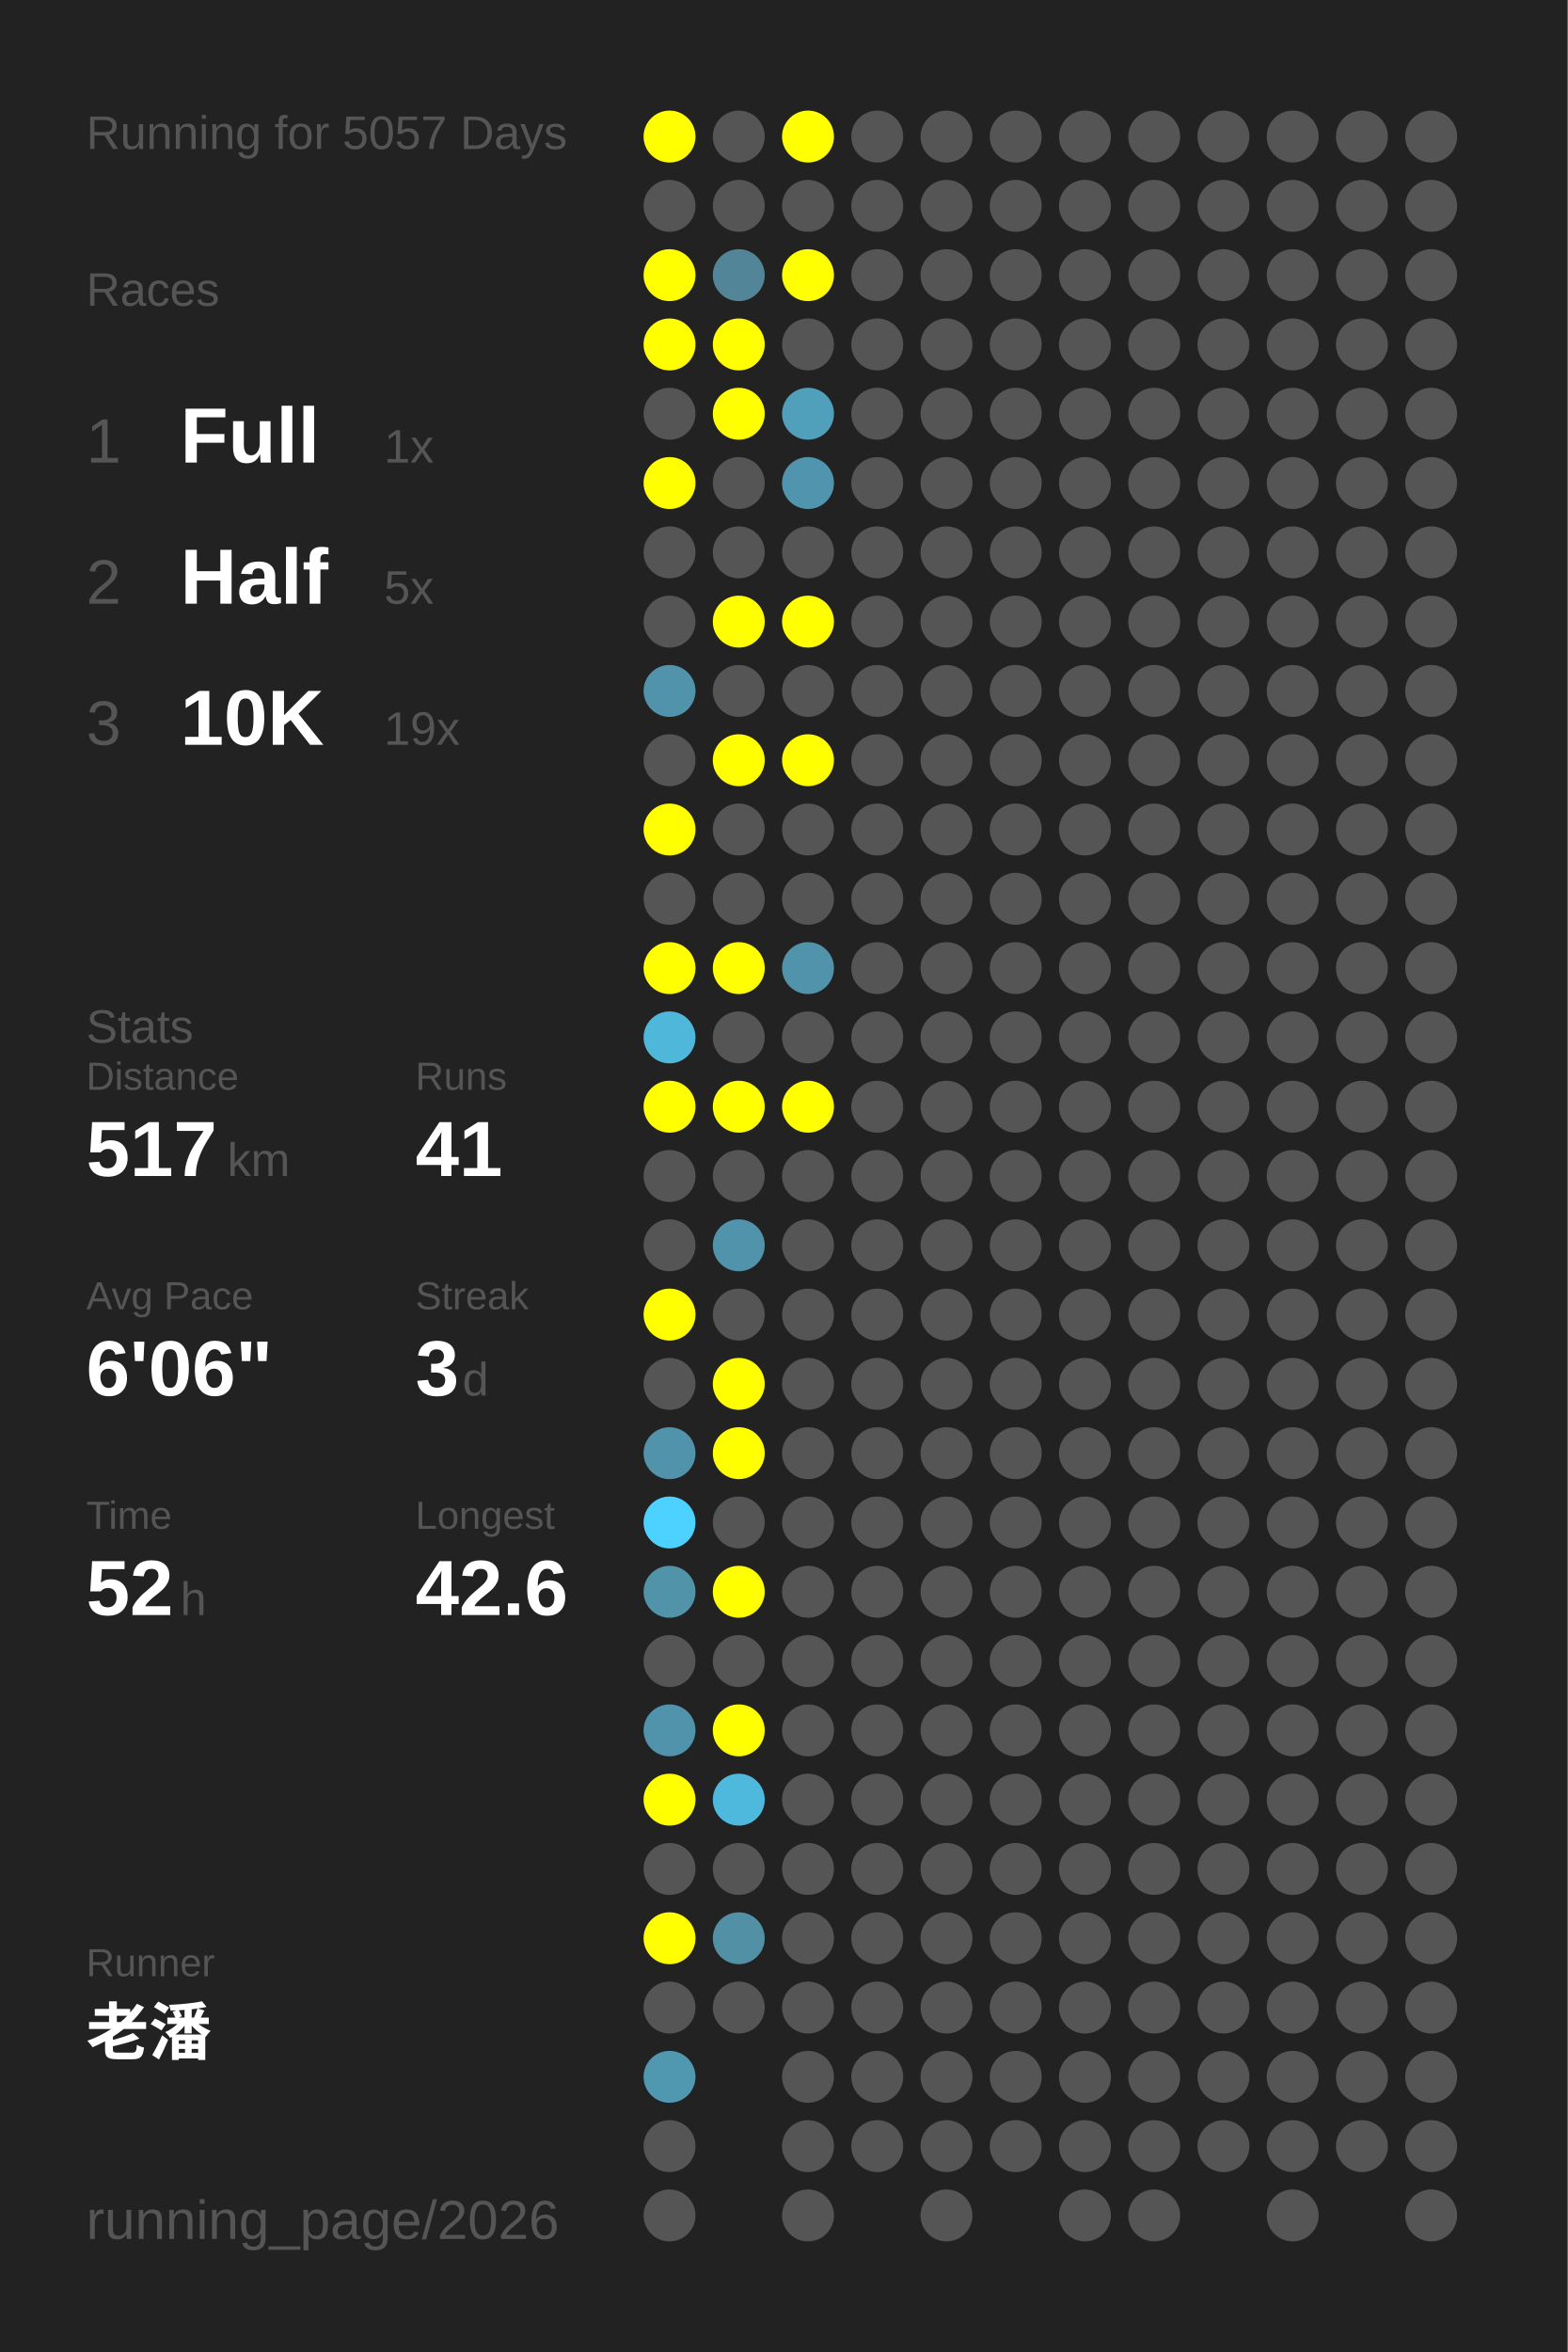
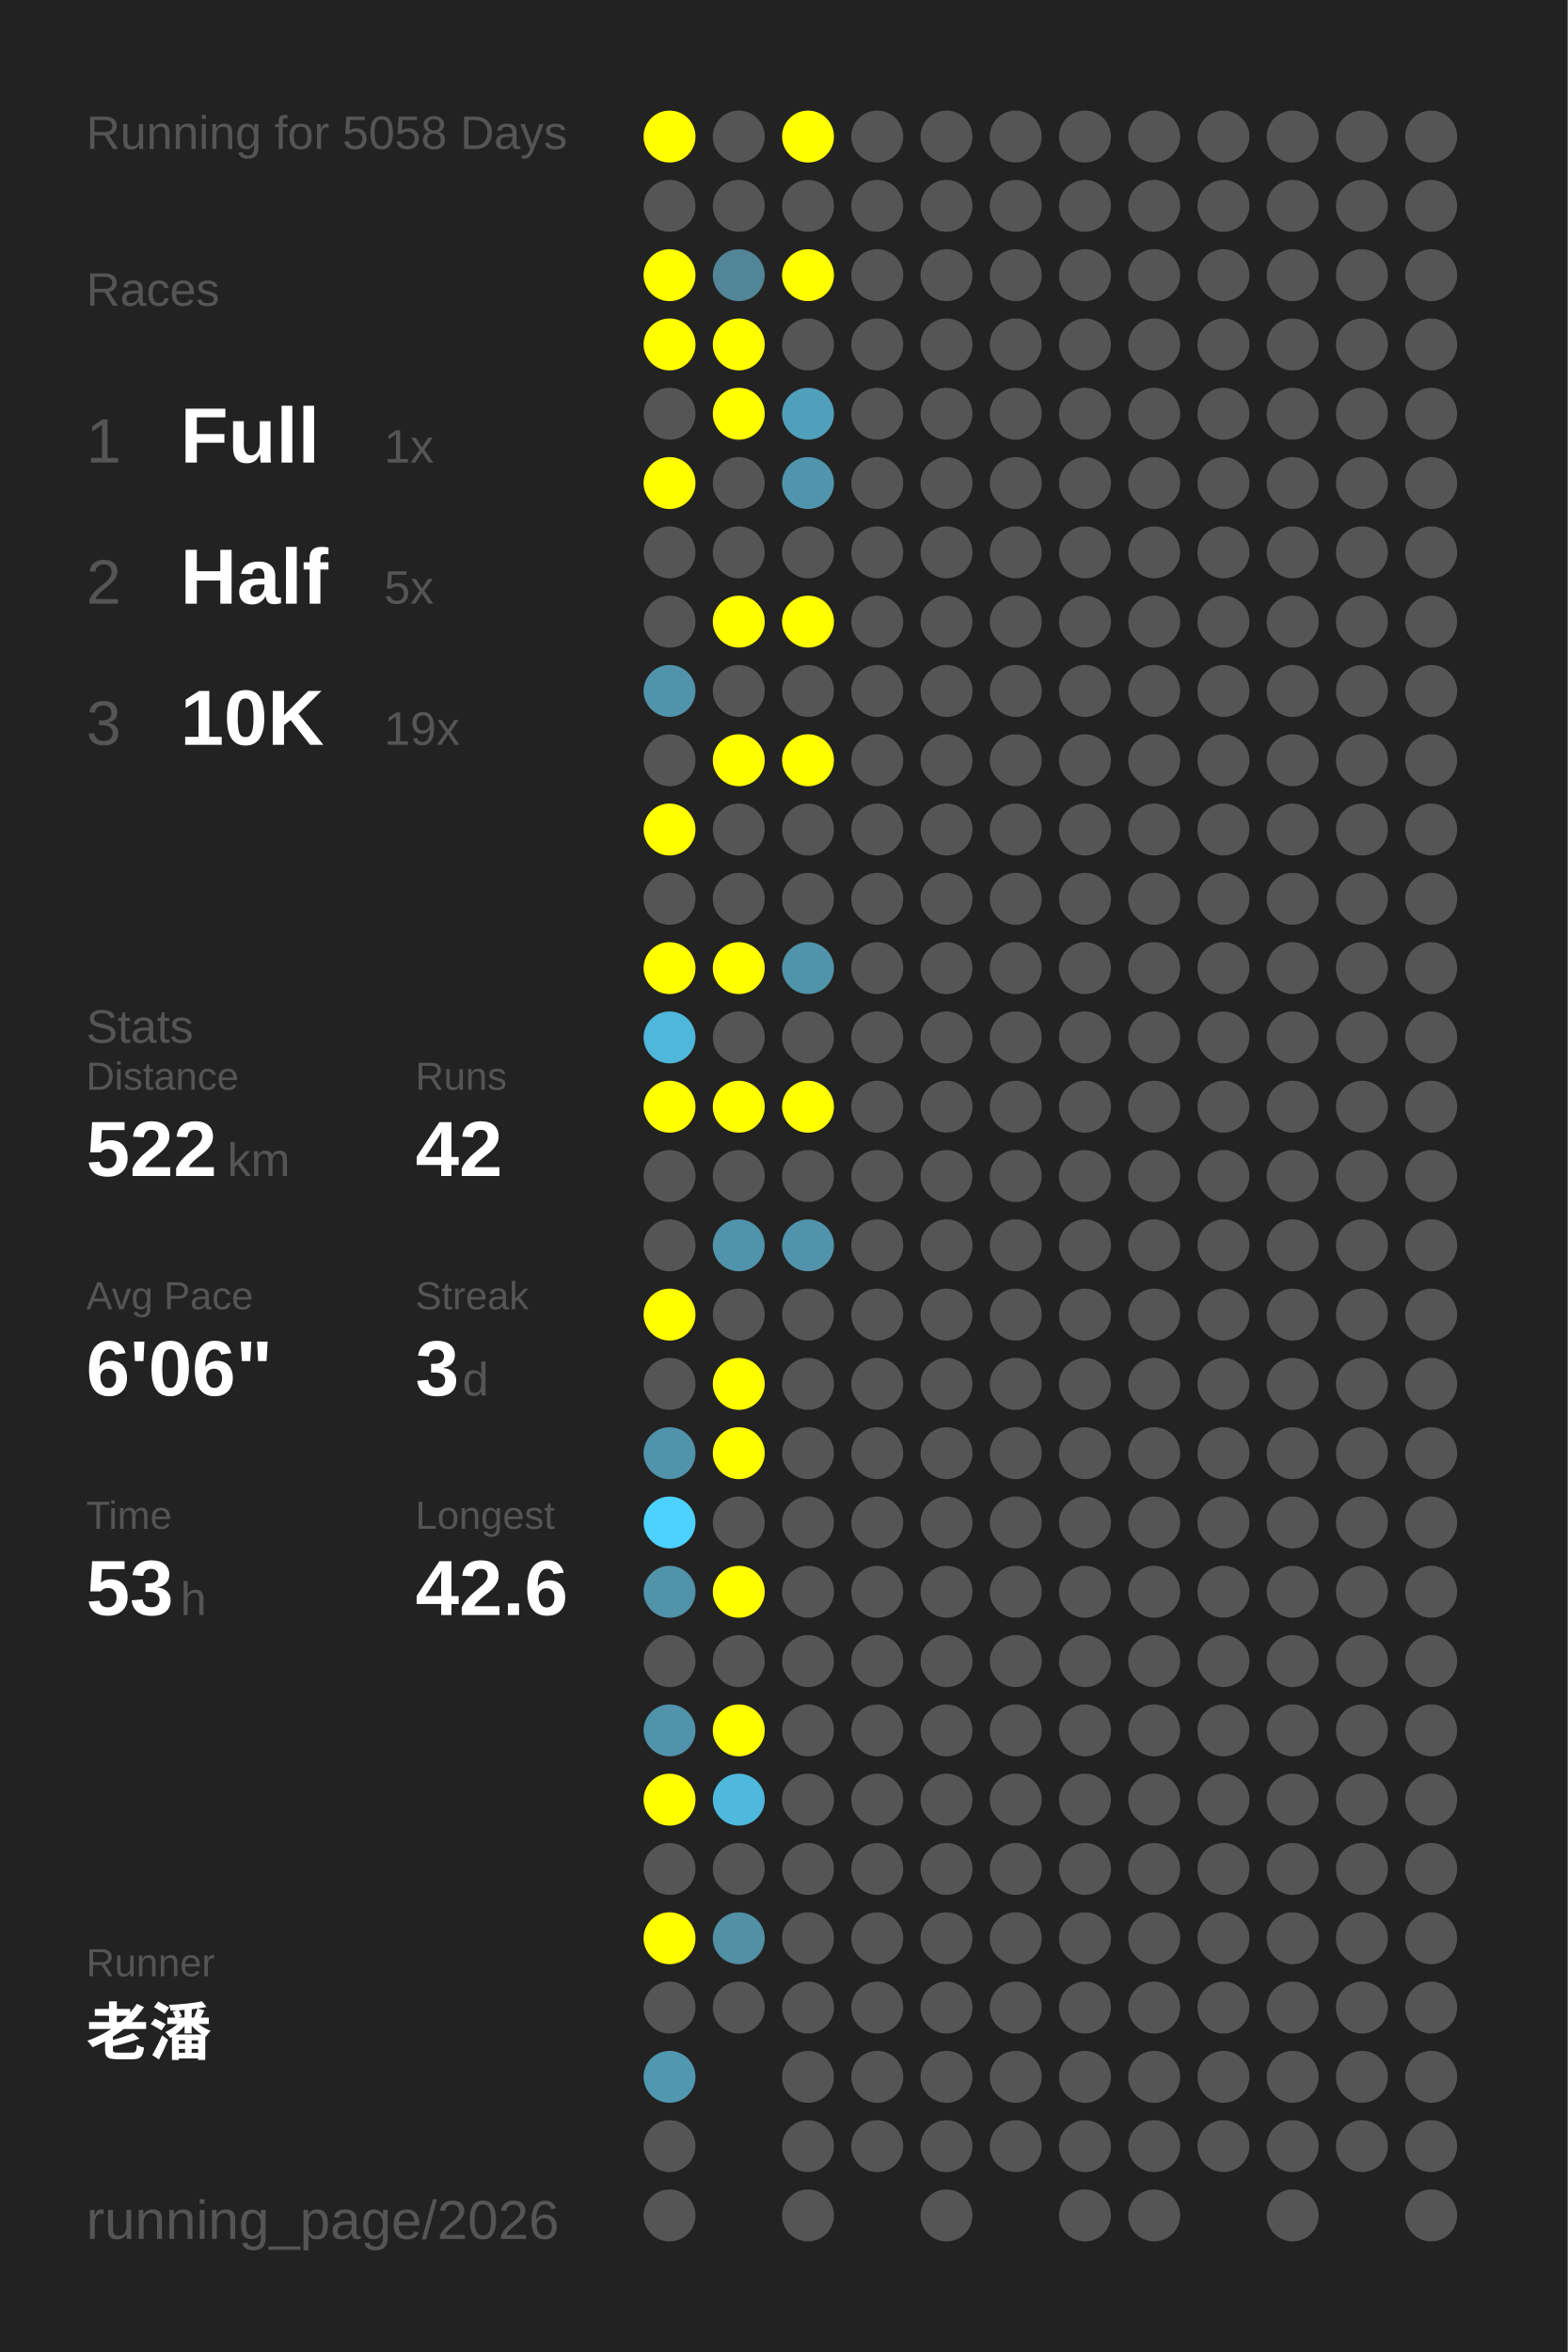
<svg xmlns="http://www.w3.org/2000/svg" baseProfile="full" height="300mm" version="1.1" viewBox="0,0,200,300" width="200mm">
  <defs />
  <rect fill="#222222" height="300" width="200" x="0" y="0" />
-   <text fill="#555555" style="font-size:6px; font-family:Arial;" x="11" y="19">Running for 5057 Days</text>
+   <text fill="#555555" style="font-size:6px; font-family:Arial;" x="11" y="19">Running for 5058 Days</text>
  <text fill="#555555" style="font-size:6px; font-family:Arial;" x="11" y="39">Races</text>
  <text fill="#555555" style="font-size:8px; font-family:Arial;" x="11" y="59">1</text>
  <text fill="#FFFFFF" style="font-size:10px; font-family:Arial; font-weight:bold;" x="23" y="59">Full</text>
  <text fill="#555555" style="font-size:6px; font-family:Arial;" x="49" y="59">1x</text>
  <text fill="#555555" style="font-size:8px; font-family:Arial;" x="11" y="77">2</text>
  <text fill="#FFFFFF" style="font-size:10px; font-family:Arial; font-weight:bold;" x="23" y="77">Half</text>
  <text fill="#555555" style="font-size:6px; font-family:Arial;" x="49" y="77">5x</text>
  <text fill="#555555" style="font-size:8px; font-family:Arial;" x="11" y="95">3</text>
  <text fill="#FFFFFF" style="font-size:10px; font-family:Arial; font-weight:bold;" x="23" y="95">10K</text>
  <text fill="#555555" style="font-size:6px; font-family:Arial;" x="49" y="95">19x</text>
  <text fill="#555555" style="font-size:6px; font-family:Arial;" x="11" y="133">Stats</text>
  <text fill="#555555" style="font-size:5px; font-family:Arial;" x="11" y="139">Distance</text>
-   <text fill="#FFFFFF" style="font-size:10px; font-family:Arial; font-weight:bold;" x="11" y="150">517</text>
+   <text fill="#FFFFFF" style="font-size:10px; font-family:Arial; font-weight:bold;" x="11" y="150">522</text>
  <text fill="#555555" style="font-size:6px; font-family:Arial;" x="29" y="150">km</text>
  <text fill="#555555" style="font-size:5px; font-family:Arial;" x="53" y="139">Runs</text>
-   <text fill="#FFFFFF" style="font-size:10px; font-family:Arial; font-weight:bold;" x="53" y="150">41</text>
+   <text fill="#FFFFFF" style="font-size:10px; font-family:Arial; font-weight:bold;" x="53" y="150">42</text>
  <text fill="#555555" style="font-size:5px; font-family:Arial;" x="11" y="167">Avg Pace</text>
  <text fill="#FFFFFF" style="font-size:10px; font-family:Arial; font-weight:bold;" x="11" y="178">6'06"</text>
  <text fill="#555555" style="font-size:5px; font-family:Arial;" x="53" y="167">Streak</text>
  <text fill="#FFFFFF" style="font-size:10px; font-family:Arial; font-weight:bold;" x="53" y="178">3</text>
  <text fill="#555555" style="font-size:6px; font-family:Arial;" x="59" y="178">d</text>
  <text fill="#555555" style="font-size:5px; font-family:Arial;" x="11" y="195">Time</text>
-   <text fill="#FFFFFF" style="font-size:10px; font-family:Arial; font-weight:bold;" x="11" y="206">52</text>
+   <text fill="#FFFFFF" style="font-size:10px; font-family:Arial; font-weight:bold;" x="11" y="206">53</text>
  <text fill="#555555" style="font-size:6px; font-family:Arial;" x="23" y="206">h</text>
  <text fill="#555555" style="font-size:5px; font-family:Arial;" x="53" y="195">Longest</text>
  <text fill="#FFFFFF" style="font-size:10px; font-family:Arial; font-weight:bold;" x="53" y="206">42.6</text>
  <text fill="#555555" style="font-size:5px; font-family:Arial;" x="11" y="252.065">Runner</text>
  <text fill="#FFFFFF" style="font-size:8px; font-family:Arial; font-weight:bold;" x="11" y="262.065">老潘</text>
  <text fill="#555555" style="font-size:7px; font-family:Arial;" x="11" y="285.581">running_page/2026</text>
  <circle cx="85.417" cy="17.419" fill="#FFFF00" r="3.312" />
  <circle cx="85.417" cy="26.258" fill="#555555" r="3.312" />
  <circle cx="85.417" cy="35.097" fill="#FFFF00" r="3.312" />
  <circle cx="85.417" cy="43.935" fill="#FFFF00" r="3.312" />
  <circle cx="85.417" cy="52.774" fill="#555555" r="3.312" />
  <circle cx="85.417" cy="61.613" fill="#FFFF00" r="3.312" />
  <circle cx="85.417" cy="70.452" fill="#555555" r="3.312" />
  <circle cx="85.417" cy="79.29" fill="#555555" r="3.312" />
  <circle cx="85.417" cy="88.129" fill="#5093aa" r="3.312" />
  <circle cx="85.417" cy="96.968" fill="#555555" r="3.312" />
  <circle cx="85.417" cy="105.806" fill="#FFFF00" r="3.312" />
  <circle cx="85.417" cy="114.645" fill="#555555" r="3.312" />
  <circle cx="85.417" cy="123.484" fill="#FFFF00" r="3.312" />
  <circle cx="85.417" cy="132.323" fill="#4eb7da" r="3.312" />
  <circle cx="85.417" cy="141.161" fill="#FFFF00" r="3.312" />
  <circle cx="85.417" cy="150" fill="#555555" r="3.312" />
  <circle cx="85.417" cy="158.839" fill="#555555" r="3.312" />
  <circle cx="85.417" cy="167.677" fill="#FFFF00" r="3.312" />
  <circle cx="85.417" cy="176.516" fill="#555555" r="3.312" />
  <circle cx="85.417" cy="185.355" fill="#5093aa" r="3.312" />
  <circle cx="85.417" cy="194.194" fill="#4dd1fe" r="3.312" />
  <circle cx="85.417" cy="203.032" fill="#5193a9" r="3.312" />
  <circle cx="85.417" cy="211.871" fill="#555555" r="3.312" />
  <circle cx="85.417" cy="220.71" fill="#5093aa" r="3.312" />
  <circle cx="85.417" cy="229.548" fill="#FFFF00" r="3.312" />
  <circle cx="85.417" cy="238.387" fill="#555555" r="3.312" />
  <circle cx="85.417" cy="247.226" fill="#FFFF00" r="3.312" />
  <circle cx="85.417" cy="256.065" fill="#555555" r="3.312" />
  <circle cx="85.417" cy="264.903" fill="#5097b0" r="3.312" />
  <circle cx="85.417" cy="273.742" fill="#555555" r="3.312" />
  <circle cx="85.417" cy="282.581" fill="#555555" r="3.312" />
  <circle cx="94.25" cy="17.419" fill="#555555" r="3.312" />
  <circle cx="94.25" cy="26.258" fill="#555555" r="3.312" />
  <circle cx="94.25" cy="35.097" fill="#518597" r="3.312" />
  <circle cx="94.25" cy="43.935" fill="#FFFF00" r="3.312" />
  <circle cx="94.25" cy="52.774" fill="#FFFF00" r="3.312" />
  <circle cx="94.25" cy="61.613" fill="#555555" r="3.312" />
  <circle cx="94.25" cy="70.452" fill="#555555" r="3.312" />
  <circle cx="94.25" cy="79.29" fill="#FFFF00" r="3.312" />
  <circle cx="94.25" cy="88.129" fill="#555555" r="3.312" />
  <circle cx="94.25" cy="96.968" fill="#FFFF00" r="3.312" />
  <circle cx="94.25" cy="105.806" fill="#555555" r="3.312" />
  <circle cx="94.25" cy="114.645" fill="#555555" r="3.312" />
  <circle cx="94.25" cy="123.484" fill="#FFFF00" r="3.312" />
  <circle cx="94.25" cy="132.323" fill="#555555" r="3.312" />
  <circle cx="94.25" cy="141.161" fill="#FFFF00" r="3.312" />
  <circle cx="94.25" cy="150" fill="#555555" r="3.312" />
  <circle cx="94.25" cy="158.839" fill="#5093aa" r="3.312" />
  <circle cx="94.25" cy="167.677" fill="#555555" r="3.312" />
  <circle cx="94.25" cy="176.516" fill="#FFFF00" r="3.312" />
  <circle cx="94.25" cy="185.355" fill="#FFFF00" r="3.312" />
  <circle cx="94.25" cy="194.194" fill="#555555" r="3.312" />
  <circle cx="94.25" cy="203.032" fill="#FFFF00" r="3.312" />
  <circle cx="94.25" cy="211.871" fill="#555555" r="3.312" />
  <circle cx="94.25" cy="220.71" fill="#FFFF00" r="3.312" />
  <circle cx="94.25" cy="229.548" fill="#4eb9dd" r="3.312" />
  <circle cx="94.25" cy="238.387" fill="#555555" r="3.312" />
  <circle cx="94.25" cy="247.226" fill="#5190a5" r="3.312" />
  <circle cx="94.25" cy="256.065" fill="#555555" r="3.312" />
  <circle cx="103.083" cy="17.419" fill="#FFFF00" r="3.312" />
  <circle cx="103.083" cy="26.258" fill="#555555" r="3.312" />
  <circle cx="103.083" cy="35.097" fill="#FFFF00" r="3.312" />
  <circle cx="103.083" cy="43.935" fill="#555555" r="3.312" />
  <circle cx="103.083" cy="52.774" fill="#50a0bb" r="3.312" />
  <circle cx="103.083" cy="61.613" fill="#5095ad" r="3.312" />
  <circle cx="103.083" cy="70.452" fill="#555555" r="3.312" />
  <circle cx="103.083" cy="79.29" fill="#FFFF00" r="3.312" />
  <circle cx="103.083" cy="88.129" fill="#555555" r="3.312" />
  <circle cx="103.083" cy="96.968" fill="#FFFF00" r="3.312" />
  <circle cx="103.083" cy="105.806" fill="#555555" r="3.312" />
  <circle cx="103.083" cy="114.645" fill="#555555" r="3.312" />
  <circle cx="103.083" cy="123.484" fill="#5093aa" r="3.312" />
  <circle cx="103.083" cy="132.323" fill="#555555" r="3.312" />
  <circle cx="103.083" cy="141.161" fill="#FFFF00" r="3.312" />
  <circle cx="103.083" cy="150" fill="#555555" r="3.312" />
-   <circle cx="103.083" cy="158.839" fill="#555555" r="3.312" />
+   <circle cx="103.083" cy="158.839" fill="#5093aa" r="3.312" />
  <circle cx="103.083" cy="167.677" fill="#555555" r="3.312" />
  <circle cx="103.083" cy="176.516" fill="#555555" r="3.312" />
  <circle cx="103.083" cy="185.355" fill="#555555" r="3.312" />
  <circle cx="103.083" cy="194.194" fill="#555555" r="3.312" />
  <circle cx="103.083" cy="203.032" fill="#555555" r="3.312" />
  <circle cx="103.083" cy="211.871" fill="#555555" r="3.312" />
  <circle cx="103.083" cy="220.71" fill="#555555" r="3.312" />
  <circle cx="103.083" cy="229.548" fill="#555555" r="3.312" />
  <circle cx="103.083" cy="238.387" fill="#555555" r="3.312" />
  <circle cx="103.083" cy="247.226" fill="#555555" r="3.312" />
  <circle cx="103.083" cy="256.065" fill="#555555" r="3.312" />
  <circle cx="103.083" cy="264.903" fill="#555555" r="3.312" />
  <circle cx="103.083" cy="273.742" fill="#555555" r="3.312" />
  <circle cx="103.083" cy="282.581" fill="#555555" r="3.312" />
  <circle cx="111.917" cy="17.419" fill="#555555" r="3.312" />
  <circle cx="111.917" cy="26.258" fill="#555555" r="3.312" />
  <circle cx="111.917" cy="35.097" fill="#555555" r="3.312" />
  <circle cx="111.917" cy="43.935" fill="#555555" r="3.312" />
  <circle cx="111.917" cy="52.774" fill="#555555" r="3.312" />
  <circle cx="111.917" cy="61.613" fill="#555555" r="3.312" />
  <circle cx="111.917" cy="70.452" fill="#555555" r="3.312" />
  <circle cx="111.917" cy="79.29" fill="#555555" r="3.312" />
  <circle cx="111.917" cy="88.129" fill="#555555" r="3.312" />
  <circle cx="111.917" cy="96.968" fill="#555555" r="3.312" />
  <circle cx="111.917" cy="105.806" fill="#555555" r="3.312" />
  <circle cx="111.917" cy="114.645" fill="#555555" r="3.312" />
  <circle cx="111.917" cy="123.484" fill="#555555" r="3.312" />
  <circle cx="111.917" cy="132.323" fill="#555555" r="3.312" />
  <circle cx="111.917" cy="141.161" fill="#555555" r="3.312" />
  <circle cx="111.917" cy="150" fill="#555555" r="3.312" />
  <circle cx="111.917" cy="158.839" fill="#555555" r="3.312" />
  <circle cx="111.917" cy="167.677" fill="#555555" r="3.312" />
  <circle cx="111.917" cy="176.516" fill="#555555" r="3.312" />
  <circle cx="111.917" cy="185.355" fill="#555555" r="3.312" />
  <circle cx="111.917" cy="194.194" fill="#555555" r="3.312" />
  <circle cx="111.917" cy="203.032" fill="#555555" r="3.312" />
  <circle cx="111.917" cy="211.871" fill="#555555" r="3.312" />
  <circle cx="111.917" cy="220.71" fill="#555555" r="3.312" />
  <circle cx="111.917" cy="229.548" fill="#555555" r="3.312" />
  <circle cx="111.917" cy="238.387" fill="#555555" r="3.312" />
  <circle cx="111.917" cy="247.226" fill="#555555" r="3.312" />
  <circle cx="111.917" cy="256.065" fill="#555555" r="3.312" />
  <circle cx="111.917" cy="264.903" fill="#555555" r="3.312" />
  <circle cx="111.917" cy="273.742" fill="#555555" r="3.312" />
  <circle cx="120.75" cy="17.419" fill="#555555" r="3.312" />
  <circle cx="120.75" cy="26.258" fill="#555555" r="3.312" />
  <circle cx="120.75" cy="35.097" fill="#555555" r="3.312" />
  <circle cx="120.75" cy="43.935" fill="#555555" r="3.312" />
  <circle cx="120.75" cy="52.774" fill="#555555" r="3.312" />
  <circle cx="120.75" cy="61.613" fill="#555555" r="3.312" />
  <circle cx="120.75" cy="70.452" fill="#555555" r="3.312" />
  <circle cx="120.75" cy="79.29" fill="#555555" r="3.312" />
  <circle cx="120.75" cy="88.129" fill="#555555" r="3.312" />
  <circle cx="120.75" cy="96.968" fill="#555555" r="3.312" />
  <circle cx="120.75" cy="105.806" fill="#555555" r="3.312" />
  <circle cx="120.75" cy="114.645" fill="#555555" r="3.312" />
  <circle cx="120.75" cy="123.484" fill="#555555" r="3.312" />
  <circle cx="120.75" cy="132.323" fill="#555555" r="3.312" />
  <circle cx="120.75" cy="141.161" fill="#555555" r="3.312" />
  <circle cx="120.75" cy="150" fill="#555555" r="3.312" />
  <circle cx="120.75" cy="158.839" fill="#555555" r="3.312" />
  <circle cx="120.75" cy="167.677" fill="#555555" r="3.312" />
  <circle cx="120.75" cy="176.516" fill="#555555" r="3.312" />
  <circle cx="120.75" cy="185.355" fill="#555555" r="3.312" />
  <circle cx="120.75" cy="194.194" fill="#555555" r="3.312" />
  <circle cx="120.75" cy="203.032" fill="#555555" r="3.312" />
  <circle cx="120.75" cy="211.871" fill="#555555" r="3.312" />
  <circle cx="120.75" cy="220.71" fill="#555555" r="3.312" />
  <circle cx="120.75" cy="229.548" fill="#555555" r="3.312" />
  <circle cx="120.75" cy="238.387" fill="#555555" r="3.312" />
  <circle cx="120.75" cy="247.226" fill="#555555" r="3.312" />
  <circle cx="120.75" cy="256.065" fill="#555555" r="3.312" />
  <circle cx="120.75" cy="264.903" fill="#555555" r="3.312" />
  <circle cx="120.75" cy="273.742" fill="#555555" r="3.312" />
  <circle cx="120.75" cy="282.581" fill="#555555" r="3.312" />
  <circle cx="129.583" cy="17.419" fill="#555555" r="3.312" />
  <circle cx="129.583" cy="26.258" fill="#555555" r="3.312" />
  <circle cx="129.583" cy="35.097" fill="#555555" r="3.312" />
  <circle cx="129.583" cy="43.935" fill="#555555" r="3.312" />
  <circle cx="129.583" cy="52.774" fill="#555555" r="3.312" />
  <circle cx="129.583" cy="61.613" fill="#555555" r="3.312" />
  <circle cx="129.583" cy="70.452" fill="#555555" r="3.312" />
  <circle cx="129.583" cy="79.29" fill="#555555" r="3.312" />
  <circle cx="129.583" cy="88.129" fill="#555555" r="3.312" />
  <circle cx="129.583" cy="96.968" fill="#555555" r="3.312" />
  <circle cx="129.583" cy="105.806" fill="#555555" r="3.312" />
  <circle cx="129.583" cy="114.645" fill="#555555" r="3.312" />
  <circle cx="129.583" cy="123.484" fill="#555555" r="3.312" />
  <circle cx="129.583" cy="132.323" fill="#555555" r="3.312" />
  <circle cx="129.583" cy="141.161" fill="#555555" r="3.312" />
  <circle cx="129.583" cy="150" fill="#555555" r="3.312" />
  <circle cx="129.583" cy="158.839" fill="#555555" r="3.312" />
  <circle cx="129.583" cy="167.677" fill="#555555" r="3.312" />
  <circle cx="129.583" cy="176.516" fill="#555555" r="3.312" />
  <circle cx="129.583" cy="185.355" fill="#555555" r="3.312" />
  <circle cx="129.583" cy="194.194" fill="#555555" r="3.312" />
  <circle cx="129.583" cy="203.032" fill="#555555" r="3.312" />
  <circle cx="129.583" cy="211.871" fill="#555555" r="3.312" />
  <circle cx="129.583" cy="220.71" fill="#555555" r="3.312" />
  <circle cx="129.583" cy="229.548" fill="#555555" r="3.312" />
  <circle cx="129.583" cy="238.387" fill="#555555" r="3.312" />
  <circle cx="129.583" cy="247.226" fill="#555555" r="3.312" />
  <circle cx="129.583" cy="256.065" fill="#555555" r="3.312" />
  <circle cx="129.583" cy="264.903" fill="#555555" r="3.312" />
  <circle cx="129.583" cy="273.742" fill="#555555" r="3.312" />
  <circle cx="138.417" cy="17.419" fill="#555555" r="3.312" />
  <circle cx="138.417" cy="26.258" fill="#555555" r="3.312" />
  <circle cx="138.417" cy="35.097" fill="#555555" r="3.312" />
  <circle cx="138.417" cy="43.935" fill="#555555" r="3.312" />
  <circle cx="138.417" cy="52.774" fill="#555555" r="3.312" />
  <circle cx="138.417" cy="61.613" fill="#555555" r="3.312" />
  <circle cx="138.417" cy="70.452" fill="#555555" r="3.312" />
  <circle cx="138.417" cy="79.29" fill="#555555" r="3.312" />
  <circle cx="138.417" cy="88.129" fill="#555555" r="3.312" />
  <circle cx="138.417" cy="96.968" fill="#555555" r="3.312" />
  <circle cx="138.417" cy="105.806" fill="#555555" r="3.312" />
  <circle cx="138.417" cy="114.645" fill="#555555" r="3.312" />
  <circle cx="138.417" cy="123.484" fill="#555555" r="3.312" />
  <circle cx="138.417" cy="132.323" fill="#555555" r="3.312" />
  <circle cx="138.417" cy="141.161" fill="#555555" r="3.312" />
  <circle cx="138.417" cy="150" fill="#555555" r="3.312" />
  <circle cx="138.417" cy="158.839" fill="#555555" r="3.312" />
  <circle cx="138.417" cy="167.677" fill="#555555" r="3.312" />
  <circle cx="138.417" cy="176.516" fill="#555555" r="3.312" />
  <circle cx="138.417" cy="185.355" fill="#555555" r="3.312" />
  <circle cx="138.417" cy="194.194" fill="#555555" r="3.312" />
  <circle cx="138.417" cy="203.032" fill="#555555" r="3.312" />
  <circle cx="138.417" cy="211.871" fill="#555555" r="3.312" />
  <circle cx="138.417" cy="220.71" fill="#555555" r="3.312" />
  <circle cx="138.417" cy="229.548" fill="#555555" r="3.312" />
  <circle cx="138.417" cy="238.387" fill="#555555" r="3.312" />
  <circle cx="138.417" cy="247.226" fill="#555555" r="3.312" />
  <circle cx="138.417" cy="256.065" fill="#555555" r="3.312" />
  <circle cx="138.417" cy="264.903" fill="#555555" r="3.312" />
  <circle cx="138.417" cy="273.742" fill="#555555" r="3.312" />
  <circle cx="138.417" cy="282.581" fill="#555555" r="3.312" />
  <circle cx="147.25" cy="17.419" fill="#555555" r="3.312" />
  <circle cx="147.25" cy="26.258" fill="#555555" r="3.312" />
  <circle cx="147.25" cy="35.097" fill="#555555" r="3.312" />
  <circle cx="147.25" cy="43.935" fill="#555555" r="3.312" />
  <circle cx="147.25" cy="52.774" fill="#555555" r="3.312" />
  <circle cx="147.25" cy="61.613" fill="#555555" r="3.312" />
  <circle cx="147.25" cy="70.452" fill="#555555" r="3.312" />
  <circle cx="147.25" cy="79.29" fill="#555555" r="3.312" />
  <circle cx="147.25" cy="88.129" fill="#555555" r="3.312" />
  <circle cx="147.25" cy="96.968" fill="#555555" r="3.312" />
  <circle cx="147.25" cy="105.806" fill="#555555" r="3.312" />
  <circle cx="147.25" cy="114.645" fill="#555555" r="3.312" />
  <circle cx="147.25" cy="123.484" fill="#555555" r="3.312" />
  <circle cx="147.25" cy="132.323" fill="#555555" r="3.312" />
  <circle cx="147.25" cy="141.161" fill="#555555" r="3.312" />
  <circle cx="147.25" cy="150" fill="#555555" r="3.312" />
  <circle cx="147.25" cy="158.839" fill="#555555" r="3.312" />
  <circle cx="147.25" cy="167.677" fill="#555555" r="3.312" />
  <circle cx="147.25" cy="176.516" fill="#555555" r="3.312" />
  <circle cx="147.25" cy="185.355" fill="#555555" r="3.312" />
  <circle cx="147.25" cy="194.194" fill="#555555" r="3.312" />
  <circle cx="147.25" cy="203.032" fill="#555555" r="3.312" />
  <circle cx="147.25" cy="211.871" fill="#555555" r="3.312" />
  <circle cx="147.25" cy="220.71" fill="#555555" r="3.312" />
  <circle cx="147.25" cy="229.548" fill="#555555" r="3.312" />
  <circle cx="147.25" cy="238.387" fill="#555555" r="3.312" />
  <circle cx="147.25" cy="247.226" fill="#555555" r="3.312" />
  <circle cx="147.25" cy="256.065" fill="#555555" r="3.312" />
  <circle cx="147.25" cy="264.903" fill="#555555" r="3.312" />
  <circle cx="147.25" cy="273.742" fill="#555555" r="3.312" />
  <circle cx="147.25" cy="282.581" fill="#555555" r="3.312" />
  <circle cx="156.083" cy="17.419" fill="#555555" r="3.312" />
  <circle cx="156.083" cy="26.258" fill="#555555" r="3.312" />
  <circle cx="156.083" cy="35.097" fill="#555555" r="3.312" />
  <circle cx="156.083" cy="43.935" fill="#555555" r="3.312" />
  <circle cx="156.083" cy="52.774" fill="#555555" r="3.312" />
  <circle cx="156.083" cy="61.613" fill="#555555" r="3.312" />
  <circle cx="156.083" cy="70.452" fill="#555555" r="3.312" />
  <circle cx="156.083" cy="79.29" fill="#555555" r="3.312" />
  <circle cx="156.083" cy="88.129" fill="#555555" r="3.312" />
  <circle cx="156.083" cy="96.968" fill="#555555" r="3.312" />
  <circle cx="156.083" cy="105.806" fill="#555555" r="3.312" />
  <circle cx="156.083" cy="114.645" fill="#555555" r="3.312" />
  <circle cx="156.083" cy="123.484" fill="#555555" r="3.312" />
  <circle cx="156.083" cy="132.323" fill="#555555" r="3.312" />
  <circle cx="156.083" cy="141.161" fill="#555555" r="3.312" />
  <circle cx="156.083" cy="150" fill="#555555" r="3.312" />
  <circle cx="156.083" cy="158.839" fill="#555555" r="3.312" />
  <circle cx="156.083" cy="167.677" fill="#555555" r="3.312" />
  <circle cx="156.083" cy="176.516" fill="#555555" r="3.312" />
  <circle cx="156.083" cy="185.355" fill="#555555" r="3.312" />
  <circle cx="156.083" cy="194.194" fill="#555555" r="3.312" />
  <circle cx="156.083" cy="203.032" fill="#555555" r="3.312" />
  <circle cx="156.083" cy="211.871" fill="#555555" r="3.312" />
  <circle cx="156.083" cy="220.71" fill="#555555" r="3.312" />
  <circle cx="156.083" cy="229.548" fill="#555555" r="3.312" />
  <circle cx="156.083" cy="238.387" fill="#555555" r="3.312" />
  <circle cx="156.083" cy="247.226" fill="#555555" r="3.312" />
  <circle cx="156.083" cy="256.065" fill="#555555" r="3.312" />
  <circle cx="156.083" cy="264.903" fill="#555555" r="3.312" />
  <circle cx="156.083" cy="273.742" fill="#555555" r="3.312" />
  <circle cx="164.917" cy="17.419" fill="#555555" r="3.312" />
  <circle cx="164.917" cy="26.258" fill="#555555" r="3.312" />
  <circle cx="164.917" cy="35.097" fill="#555555" r="3.312" />
  <circle cx="164.917" cy="43.935" fill="#555555" r="3.312" />
  <circle cx="164.917" cy="52.774" fill="#555555" r="3.312" />
  <circle cx="164.917" cy="61.613" fill="#555555" r="3.312" />
  <circle cx="164.917" cy="70.452" fill="#555555" r="3.312" />
  <circle cx="164.917" cy="79.29" fill="#555555" r="3.312" />
  <circle cx="164.917" cy="88.129" fill="#555555" r="3.312" />
  <circle cx="164.917" cy="96.968" fill="#555555" r="3.312" />
  <circle cx="164.917" cy="105.806" fill="#555555" r="3.312" />
  <circle cx="164.917" cy="114.645" fill="#555555" r="3.312" />
  <circle cx="164.917" cy="123.484" fill="#555555" r="3.312" />
  <circle cx="164.917" cy="132.323" fill="#555555" r="3.312" />
  <circle cx="164.917" cy="141.161" fill="#555555" r="3.312" />
  <circle cx="164.917" cy="150" fill="#555555" r="3.312" />
  <circle cx="164.917" cy="158.839" fill="#555555" r="3.312" />
  <circle cx="164.917" cy="167.677" fill="#555555" r="3.312" />
  <circle cx="164.917" cy="176.516" fill="#555555" r="3.312" />
  <circle cx="164.917" cy="185.355" fill="#555555" r="3.312" />
  <circle cx="164.917" cy="194.194" fill="#555555" r="3.312" />
  <circle cx="164.917" cy="203.032" fill="#555555" r="3.312" />
  <circle cx="164.917" cy="211.871" fill="#555555" r="3.312" />
  <circle cx="164.917" cy="220.71" fill="#555555" r="3.312" />
  <circle cx="164.917" cy="229.548" fill="#555555" r="3.312" />
  <circle cx="164.917" cy="238.387" fill="#555555" r="3.312" />
  <circle cx="164.917" cy="247.226" fill="#555555" r="3.312" />
  <circle cx="164.917" cy="256.065" fill="#555555" r="3.312" />
  <circle cx="164.917" cy="264.903" fill="#555555" r="3.312" />
  <circle cx="164.917" cy="273.742" fill="#555555" r="3.312" />
  <circle cx="164.917" cy="282.581" fill="#555555" r="3.312" />
  <circle cx="173.75" cy="17.419" fill="#555555" r="3.312" />
  <circle cx="173.75" cy="26.258" fill="#555555" r="3.312" />
  <circle cx="173.75" cy="35.097" fill="#555555" r="3.312" />
  <circle cx="173.75" cy="43.935" fill="#555555" r="3.312" />
  <circle cx="173.75" cy="52.774" fill="#555555" r="3.312" />
  <circle cx="173.75" cy="61.613" fill="#555555" r="3.312" />
  <circle cx="173.75" cy="70.452" fill="#555555" r="3.312" />
  <circle cx="173.75" cy="79.29" fill="#555555" r="3.312" />
  <circle cx="173.75" cy="88.129" fill="#555555" r="3.312" />
  <circle cx="173.75" cy="96.968" fill="#555555" r="3.312" />
  <circle cx="173.75" cy="105.806" fill="#555555" r="3.312" />
  <circle cx="173.75" cy="114.645" fill="#555555" r="3.312" />
  <circle cx="173.75" cy="123.484" fill="#555555" r="3.312" />
  <circle cx="173.75" cy="132.323" fill="#555555" r="3.312" />
  <circle cx="173.75" cy="141.161" fill="#555555" r="3.312" />
  <circle cx="173.75" cy="150" fill="#555555" r="3.312" />
  <circle cx="173.75" cy="158.839" fill="#555555" r="3.312" />
  <circle cx="173.75" cy="167.677" fill="#555555" r="3.312" />
  <circle cx="173.75" cy="176.516" fill="#555555" r="3.312" />
  <circle cx="173.75" cy="185.355" fill="#555555" r="3.312" />
  <circle cx="173.75" cy="194.194" fill="#555555" r="3.312" />
  <circle cx="173.75" cy="203.032" fill="#555555" r="3.312" />
  <circle cx="173.75" cy="211.871" fill="#555555" r="3.312" />
  <circle cx="173.75" cy="220.71" fill="#555555" r="3.312" />
  <circle cx="173.75" cy="229.548" fill="#555555" r="3.312" />
  <circle cx="173.75" cy="238.387" fill="#555555" r="3.312" />
  <circle cx="173.75" cy="247.226" fill="#555555" r="3.312" />
  <circle cx="173.75" cy="256.065" fill="#555555" r="3.312" />
  <circle cx="173.75" cy="264.903" fill="#555555" r="3.312" />
  <circle cx="173.75" cy="273.742" fill="#555555" r="3.312" />
  <circle cx="182.583" cy="17.419" fill="#555555" r="3.312" />
  <circle cx="182.583" cy="26.258" fill="#555555" r="3.312" />
  <circle cx="182.583" cy="35.097" fill="#555555" r="3.312" />
  <circle cx="182.583" cy="43.935" fill="#555555" r="3.312" />
  <circle cx="182.583" cy="52.774" fill="#555555" r="3.312" />
  <circle cx="182.583" cy="61.613" fill="#555555" r="3.312" />
  <circle cx="182.583" cy="70.452" fill="#555555" r="3.312" />
  <circle cx="182.583" cy="79.29" fill="#555555" r="3.312" />
  <circle cx="182.583" cy="88.129" fill="#555555" r="3.312" />
  <circle cx="182.583" cy="96.968" fill="#555555" r="3.312" />
  <circle cx="182.583" cy="105.806" fill="#555555" r="3.312" />
  <circle cx="182.583" cy="114.645" fill="#555555" r="3.312" />
  <circle cx="182.583" cy="123.484" fill="#555555" r="3.312" />
  <circle cx="182.583" cy="132.323" fill="#555555" r="3.312" />
  <circle cx="182.583" cy="141.161" fill="#555555" r="3.312" />
  <circle cx="182.583" cy="150" fill="#555555" r="3.312" />
  <circle cx="182.583" cy="158.839" fill="#555555" r="3.312" />
  <circle cx="182.583" cy="167.677" fill="#555555" r="3.312" />
  <circle cx="182.583" cy="176.516" fill="#555555" r="3.312" />
  <circle cx="182.583" cy="185.355" fill="#555555" r="3.312" />
  <circle cx="182.583" cy="194.194" fill="#555555" r="3.312" />
  <circle cx="182.583" cy="203.032" fill="#555555" r="3.312" />
  <circle cx="182.583" cy="211.871" fill="#555555" r="3.312" />
  <circle cx="182.583" cy="220.71" fill="#555555" r="3.312" />
  <circle cx="182.583" cy="229.548" fill="#555555" r="3.312" />
  <circle cx="182.583" cy="238.387" fill="#555555" r="3.312" />
  <circle cx="182.583" cy="247.226" fill="#555555" r="3.312" />
  <circle cx="182.583" cy="256.065" fill="#555555" r="3.312" />
  <circle cx="182.583" cy="264.903" fill="#555555" r="3.312" />
  <circle cx="182.583" cy="273.742" fill="#555555" r="3.312" />
  <circle cx="182.583" cy="282.581" fill="#555555" r="3.312" />
</svg>
